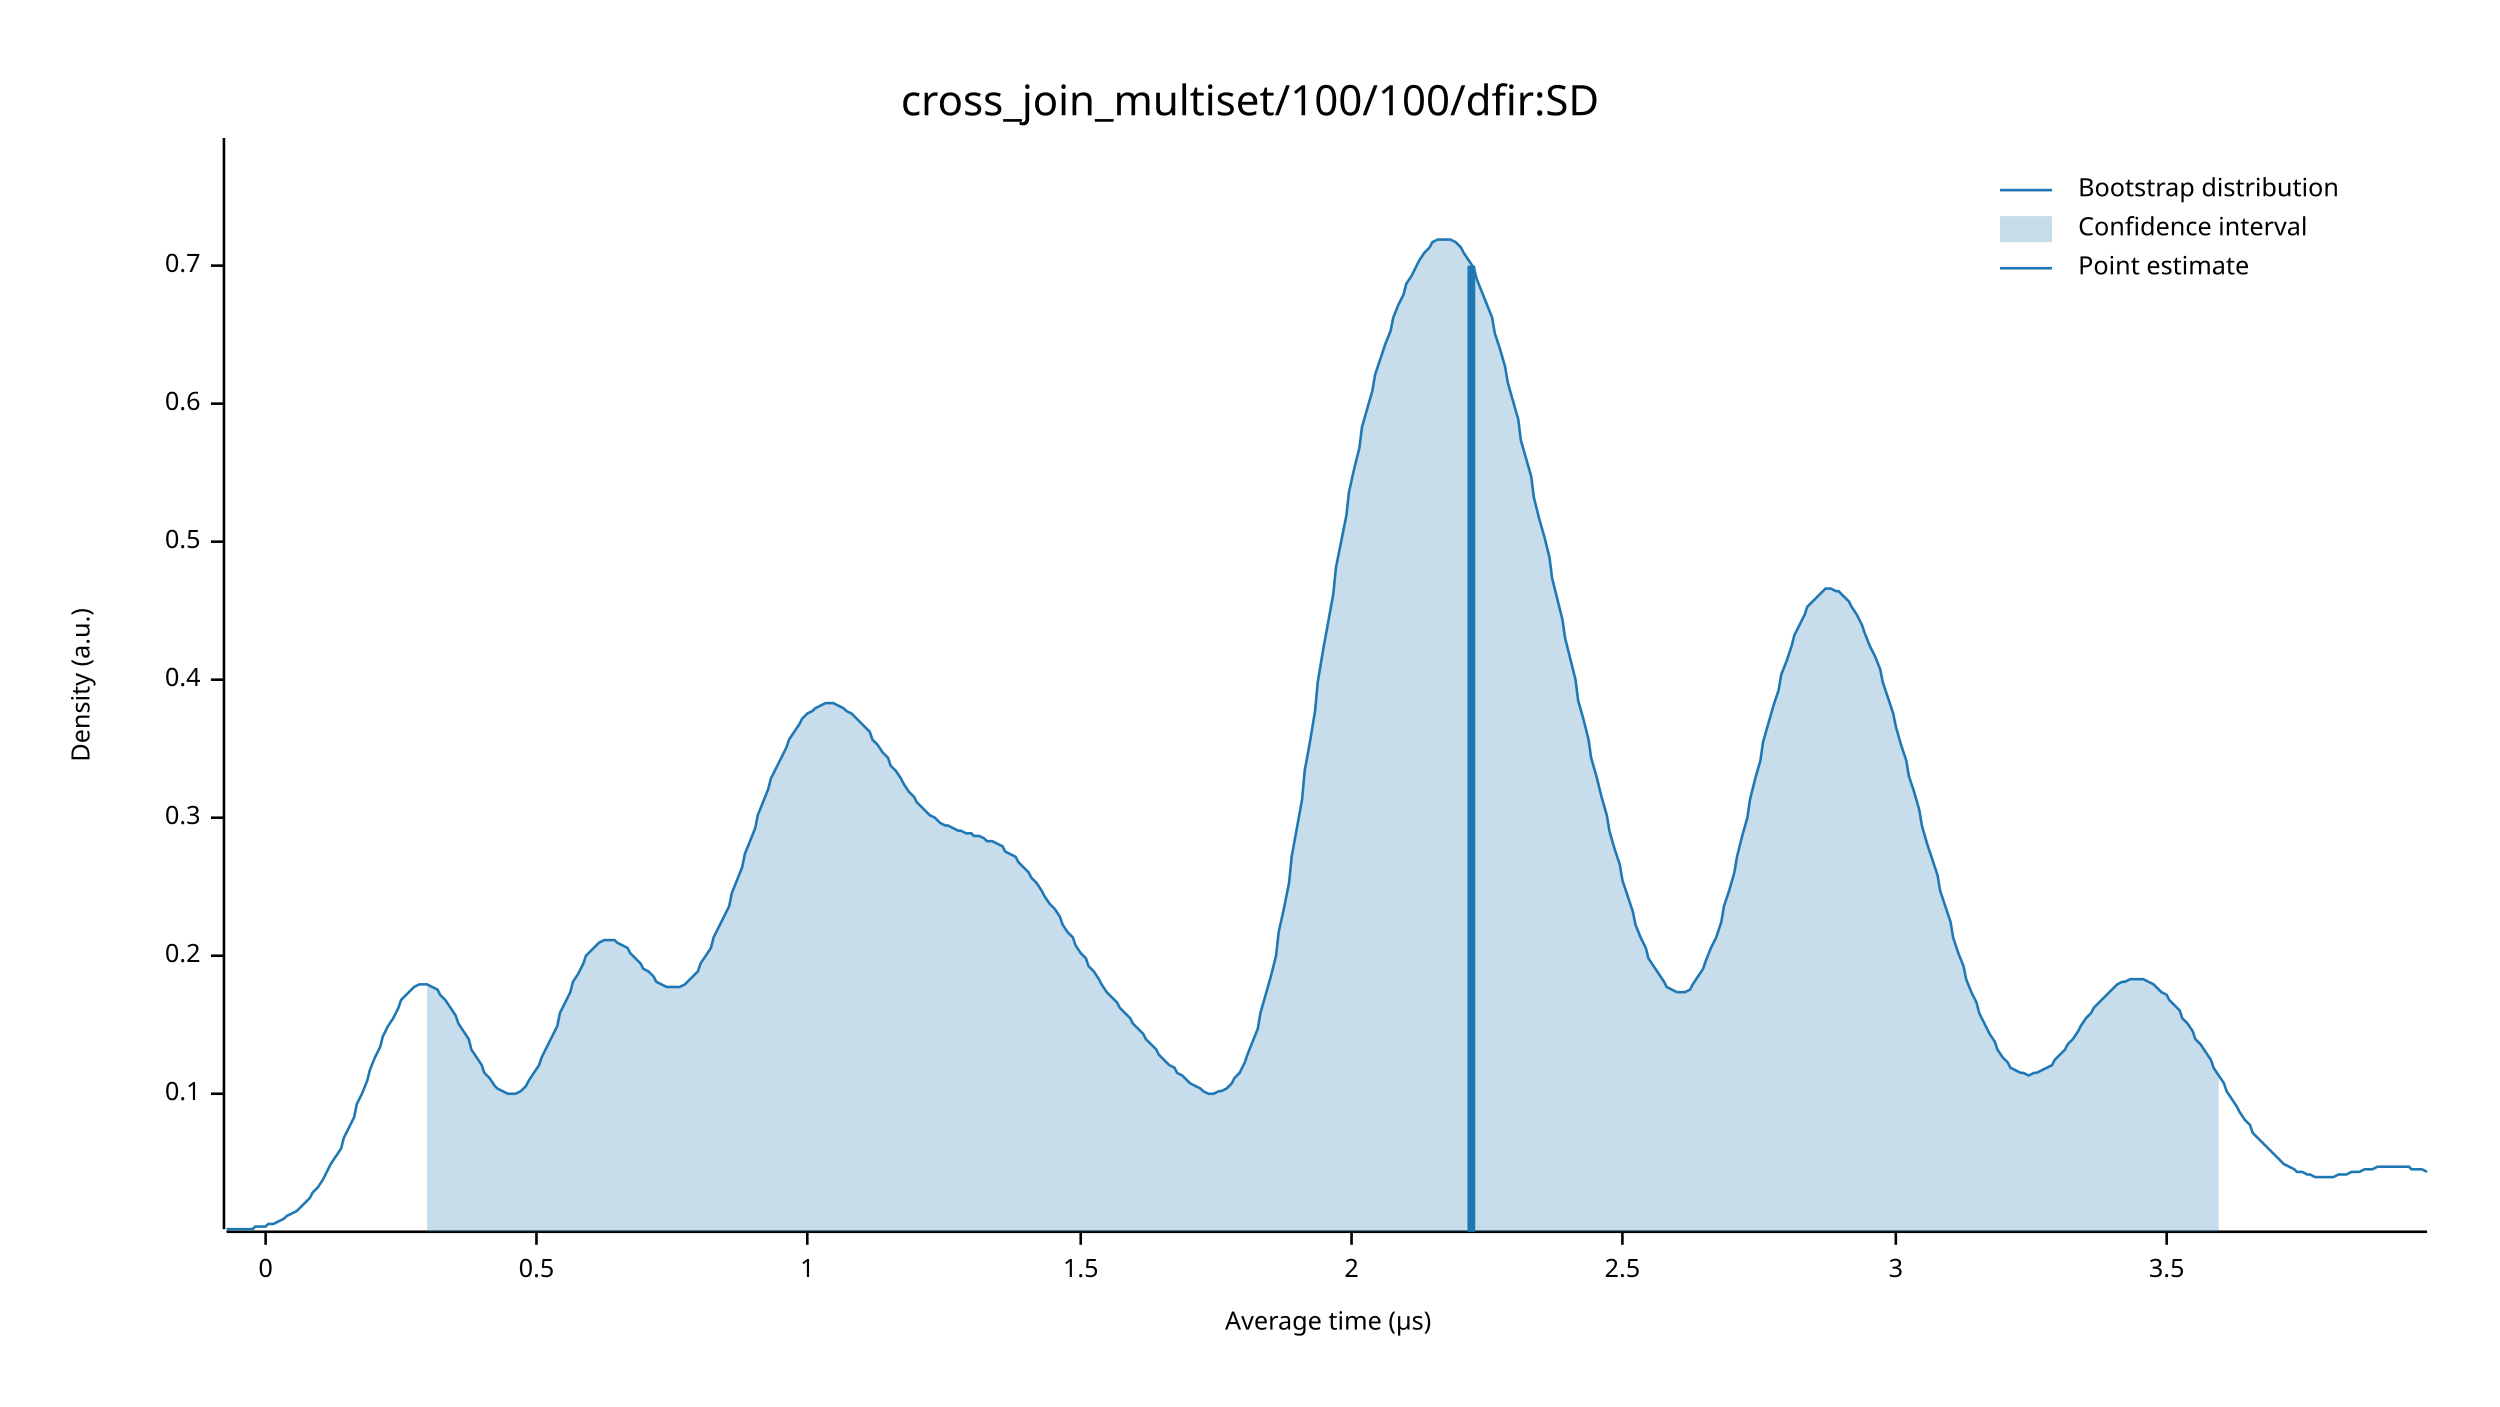
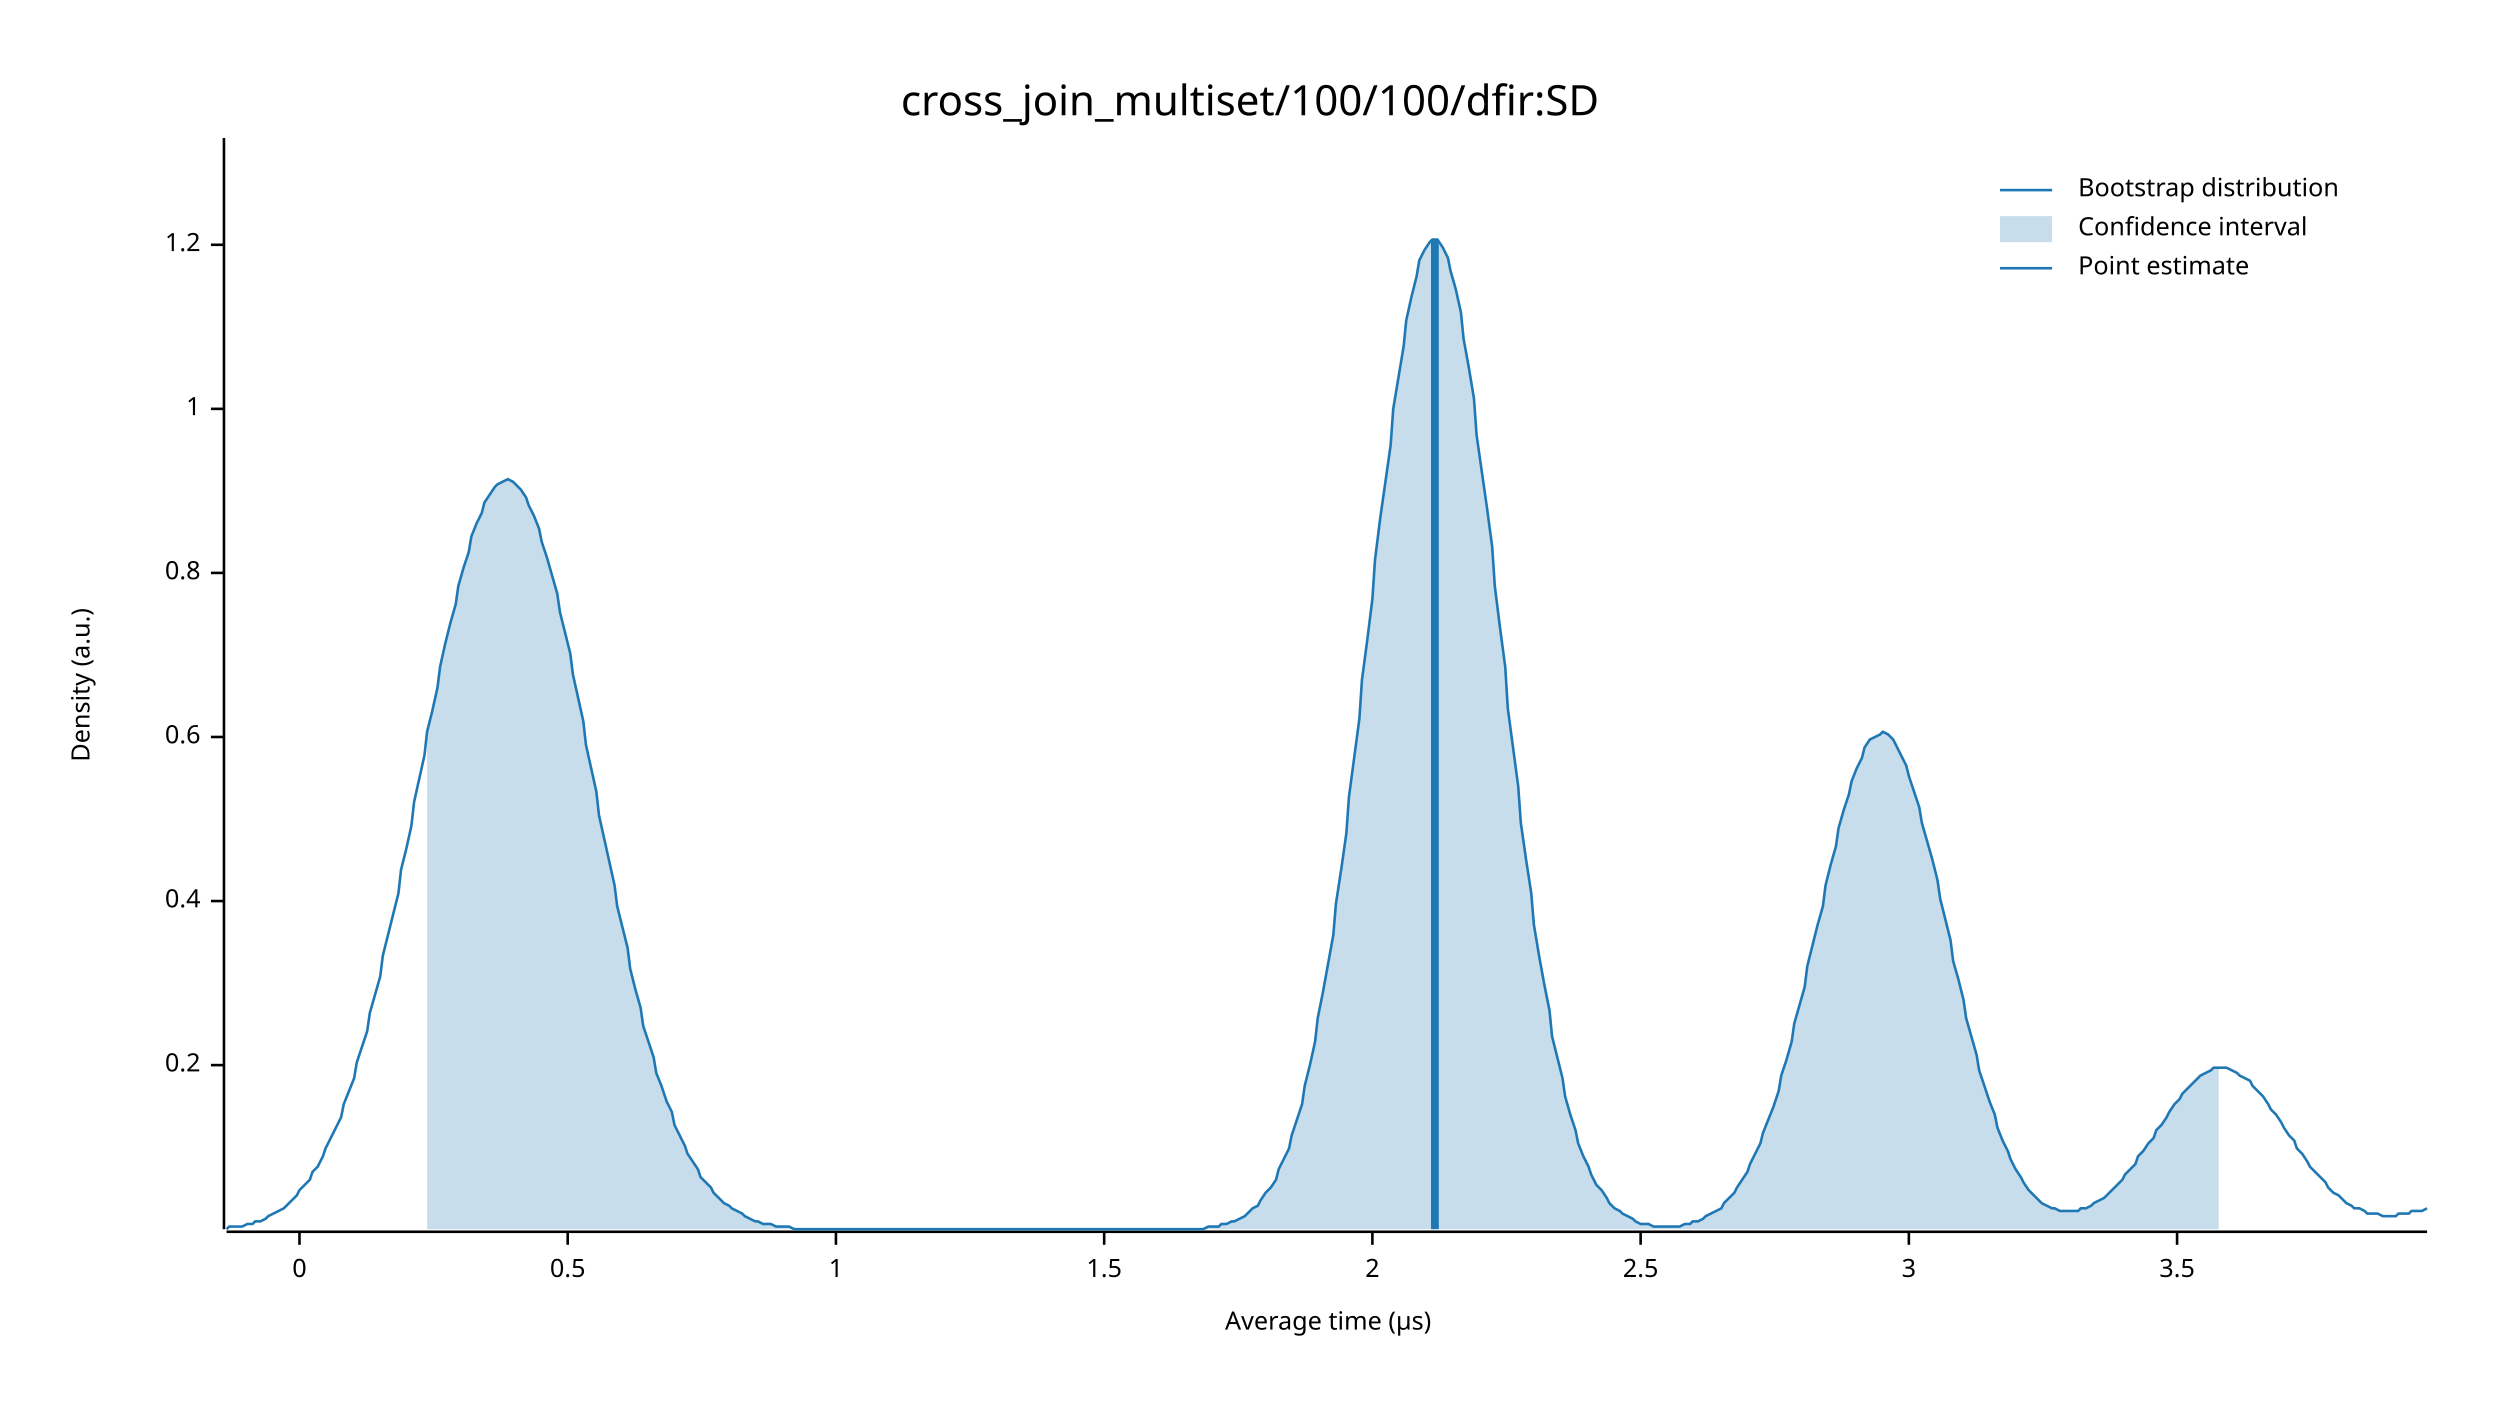
<svg xmlns="http://www.w3.org/2000/svg" width="960" height="540" viewBox="0 0 960 540">
  <text x="480" y="32" dy="0.76em" text-anchor="middle" font-family="sans-serif" font-size="16.129" opacity="1" fill="#000000">
cross_join_multiset/100/100/dfir:SD
</text>
  <text x="27" y="263" dy="0.76em" text-anchor="middle" font-family="sans-serif" font-size="9.677" opacity="1" fill="#000000" transform="rotate(270, 27, 263)">
Density (a.u.)
</text>
  <text x="510" y="513" dy="-0.5ex" text-anchor="middle" font-family="sans-serif" font-size="9.677" opacity="1" fill="#000000">
Average time (µs)
</text>
  <polyline fill="none" opacity="1" stroke="#000000" stroke-width="1" points="86,53 86,472 " />
-   <text x="77" y="420" dy="0.5ex" text-anchor="end" font-family="sans-serif" font-size="9.677" opacity="1" fill="#000000">
- 0.1
- </text>
-   <polyline fill="none" opacity="1" stroke="#000000" stroke-width="1" points="81,420 86,420 " />
-   <text x="77" y="367" dy="0.5ex" text-anchor="end" font-family="sans-serif" font-size="9.677" opacity="1" fill="#000000">
+   <text x="77" y="409" dy="0.5ex" text-anchor="end" font-family="sans-serif" font-size="9.677" opacity="1" fill="#000000">
0.2
</text>
-   <polyline fill="none" opacity="1" stroke="#000000" stroke-width="1" points="81,367 86,367 " />
-   <text x="77" y="314" dy="0.5ex" text-anchor="end" font-family="sans-serif" font-size="9.677" opacity="1" fill="#000000">
- 0.3
- </text>
-   <polyline fill="none" opacity="1" stroke="#000000" stroke-width="1" points="81,314 86,314 " />
-   <text x="77" y="261" dy="0.5ex" text-anchor="end" font-family="sans-serif" font-size="9.677" opacity="1" fill="#000000">
+   <polyline fill="none" opacity="1" stroke="#000000" stroke-width="1" points="81,409 86,409 " />
+   <text x="77" y="346" dy="0.5ex" text-anchor="end" font-family="sans-serif" font-size="9.677" opacity="1" fill="#000000">
0.4
</text>
-   <polyline fill="none" opacity="1" stroke="#000000" stroke-width="1" points="81,261 86,261 " />
-   <text x="77" y="208" dy="0.5ex" text-anchor="end" font-family="sans-serif" font-size="9.677" opacity="1" fill="#000000">
+   <polyline fill="none" opacity="1" stroke="#000000" stroke-width="1" points="81,346 86,346 " />
+   <text x="77" y="283" dy="0.5ex" text-anchor="end" font-family="sans-serif" font-size="9.677" opacity="1" fill="#000000">
+ 0.6
+ </text>
+   <polyline fill="none" opacity="1" stroke="#000000" stroke-width="1" points="81,283 86,283 " />
+   <text x="77" y="220" dy="0.5ex" text-anchor="end" font-family="sans-serif" font-size="9.677" opacity="1" fill="#000000">
+ 0.8
+ </text>
+   <polyline fill="none" opacity="1" stroke="#000000" stroke-width="1" points="81,220 86,220 " />
+   <text x="77" y="157" dy="0.5ex" text-anchor="end" font-family="sans-serif" font-size="9.677" opacity="1" fill="#000000">
+ 1
+ </text>
+   <polyline fill="none" opacity="1" stroke="#000000" stroke-width="1" points="81,157 86,157 " />
+   <text x="77" y="94" dy="0.5ex" text-anchor="end" font-family="sans-serif" font-size="9.677" opacity="1" fill="#000000">
+ 1.2
+ </text>
+   <polyline fill="none" opacity="1" stroke="#000000" stroke-width="1" points="81,94 86,94 " />
+   <polyline fill="none" opacity="1" stroke="#000000" stroke-width="1" points="87,473 932,473 " />
+   <text x="115" y="483" dy="0.76em" text-anchor="middle" font-family="sans-serif" font-size="9.677" opacity="1" fill="#000000">
+ 0
+ </text>
+   <polyline fill="none" opacity="1" stroke="#000000" stroke-width="1" points="115,473 115,478 " />
+   <text x="218" y="483" dy="0.76em" text-anchor="middle" font-family="sans-serif" font-size="9.677" opacity="1" fill="#000000">
0.5
</text>
-   <polyline fill="none" opacity="1" stroke="#000000" stroke-width="1" points="81,208 86,208 " />
-   <text x="77" y="155" dy="0.5ex" text-anchor="end" font-family="sans-serif" font-size="9.677" opacity="1" fill="#000000">
- 0.6
- </text>
-   <polyline fill="none" opacity="1" stroke="#000000" stroke-width="1" points="81,155 86,155 " />
-   <text x="77" y="102" dy="0.5ex" text-anchor="end" font-family="sans-serif" font-size="9.677" opacity="1" fill="#000000">
- 0.7
- </text>
-   <polyline fill="none" opacity="1" stroke="#000000" stroke-width="1" points="81,102 86,102 " />
-   <polyline fill="none" opacity="1" stroke="#000000" stroke-width="1" points="87,473 932,473 " />
-   <text x="102" y="483" dy="0.76em" text-anchor="middle" font-family="sans-serif" font-size="9.677" opacity="1" fill="#000000">
- 0
- </text>
-   <polyline fill="none" opacity="1" stroke="#000000" stroke-width="1" points="102,473 102,478 " />
-   <text x="206" y="483" dy="0.76em" text-anchor="middle" font-family="sans-serif" font-size="9.677" opacity="1" fill="#000000">
- 0.5
- </text>
-   <polyline fill="none" opacity="1" stroke="#000000" stroke-width="1" points="206,473 206,478 " />
-   <text x="310" y="483" dy="0.76em" text-anchor="middle" font-family="sans-serif" font-size="9.677" opacity="1" fill="#000000">
+   <polyline fill="none" opacity="1" stroke="#000000" stroke-width="1" points="218,473 218,478 " />
+   <text x="321" y="483" dy="0.76em" text-anchor="middle" font-family="sans-serif" font-size="9.677" opacity="1" fill="#000000">
1
</text>
-   <polyline fill="none" opacity="1" stroke="#000000" stroke-width="1" points="310,473 310,478 " />
-   <text x="415" y="483" dy="0.76em" text-anchor="middle" font-family="sans-serif" font-size="9.677" opacity="1" fill="#000000">
+   <polyline fill="none" opacity="1" stroke="#000000" stroke-width="1" points="321,473 321,478 " />
+   <text x="424" y="483" dy="0.76em" text-anchor="middle" font-family="sans-serif" font-size="9.677" opacity="1" fill="#000000">
1.5
</text>
-   <polyline fill="none" opacity="1" stroke="#000000" stroke-width="1" points="415,473 415,478 " />
-   <text x="519" y="483" dy="0.76em" text-anchor="middle" font-family="sans-serif" font-size="9.677" opacity="1" fill="#000000">
+   <polyline fill="none" opacity="1" stroke="#000000" stroke-width="1" points="424,473 424,478 " />
+   <text x="527" y="483" dy="0.76em" text-anchor="middle" font-family="sans-serif" font-size="9.677" opacity="1" fill="#000000">
2
</text>
-   <polyline fill="none" opacity="1" stroke="#000000" stroke-width="1" points="519,473 519,478 " />
-   <text x="623" y="483" dy="0.76em" text-anchor="middle" font-family="sans-serif" font-size="9.677" opacity="1" fill="#000000">
+   <polyline fill="none" opacity="1" stroke="#000000" stroke-width="1" points="527,473 527,478 " />
+   <text x="630" y="483" dy="0.76em" text-anchor="middle" font-family="sans-serif" font-size="9.677" opacity="1" fill="#000000">
2.5
</text>
-   <polyline fill="none" opacity="1" stroke="#000000" stroke-width="1" points="623,473 623,478 " />
-   <text x="728" y="483" dy="0.76em" text-anchor="middle" font-family="sans-serif" font-size="9.677" opacity="1" fill="#000000">
+   <polyline fill="none" opacity="1" stroke="#000000" stroke-width="1" points="630,473 630,478 " />
+   <text x="733" y="483" dy="0.76em" text-anchor="middle" font-family="sans-serif" font-size="9.677" opacity="1" fill="#000000">
3
</text>
-   <polyline fill="none" opacity="1" stroke="#000000" stroke-width="1" points="728,473 728,478 " />
-   <text x="832" y="483" dy="0.76em" text-anchor="middle" font-family="sans-serif" font-size="9.677" opacity="1" fill="#000000">
+   <polyline fill="none" opacity="1" stroke="#000000" stroke-width="1" points="733,473 733,478 " />
+   <text x="836" y="483" dy="0.76em" text-anchor="middle" font-family="sans-serif" font-size="9.677" opacity="1" fill="#000000">
3.5
</text>
-   <polyline fill="none" opacity="1" stroke="#000000" stroke-width="1" points="832,473 832,478 " />
-   <polyline fill="none" opacity="1" stroke="#1F78B4" stroke-width="1" points="87,472 88,472 90,472 92,472 93,472 95,472 97,472 98,471 100,471 102,471 103,470 105,470 107,469 109,468 110,467 112,466 114,465 115,464 117,462 119,460 120,458 122,456 124,453 125,451 127,447 129,444 131,441 132,437 134,433 136,429 137,424 139,420 141,415 142,411 144,406 146,402 147,398 149,394 151,391 153,387 154,384 156,382 158,380 159,379 161,378 163,378 164,378 166,379 168,380 169,382 171,384 173,387 175,390 176,393 178,396 180,399 181,403 183,406 185,409 186,412 188,414 190,417 191,418 193,419 195,420 197,420 198,420 200,419 202,417 203,415 205,412 207,409 208,406 210,402 212,398 214,394 215,389 217,385 219,381 220,377 222,374 224,370 225,367 227,365 229,363 230,362 232,361 234,361 236,361 237,362 239,363 241,364 242,366 244,368 246,370 247,372 249,373 251,375 252,377 254,378 256,379 258,379 259,379 261,379 263,378 264,377 266,375 268,373 269,370 271,367 273,364 274,360 276,356 278,352 280,348 281,343 283,338 285,333 286,328 288,323 290,318 291,313 293,308 295,303 296,299 298,295 300,291 302,287 303,284 305,281 307,278 308,276 310,274 312,273 313,272 315,271 317,270 318,270 320,270 322,271 324,272 325,273 327,274 329,276 330,277 332,279 334,281 335,284 337,286 339,289 341,291 342,294 344,296 346,299 347,301 349,304 351,306 352,308 354,310 356,312 357,313 359,314 361,316 363,317 364,317 366,318 368,319 369,319 371,320 373,320 374,321 376,321 378,322 379,323 381,323 383,324 385,325 386,327 388,328 390,329 391,331 393,333 395,335 396,337 398,339 400,342 401,344 403,347 405,349 407,352 408,355 410,358 412,360 413,363 415,366 417,368 418,371 420,373 422,376 423,378 425,381 427,383 429,385 430,387 432,389 434,391 435,393 437,395 439,397 440,399 442,401 444,403 445,405 447,407 449,409 451,410 452,412 454,413 456,415 457,416 459,417 461,418 462,419 464,420 466,420 468,419 469,419 471,418 473,416 474,414 476,412 478,408 479,405 481,400 483,395 484,389 486,382 488,375 490,367 491,358 493,349 495,339 496,329 498,318 500,307 501,296 503,285 505,273 506,262 508,250 510,239 512,228 513,218 515,208 517,198 518,189 520,180 522,172 523,164 525,157 527,150 528,144 530,138 532,132 534,127 535,122 537,117 539,113 540,109 542,106 544,102 545,100 547,97 549,95 550,93 552,92 554,92 556,92 557,92 559,93 561,95 562,97 564,100 566,103 567,107 569,112 571,117 573,122 574,128 576,134 578,141 579,147 581,154 583,161 584,169 586,176 588,183 589,191 591,199 593,206 595,214 596,222 598,230 600,238 601,245 603,253 605,261 606,269 608,276 610,284 611,291 613,298 615,306 617,313 618,319 620,326 622,332 623,338 625,344 627,350 628,355 630,360 632,364 633,368 635,371 637,374 639,377 640,379 642,380 644,381 645,381 647,381 649,380 650,378 652,375 654,372 655,369 657,364 659,360 661,354 662,348 664,342 666,335 667,329 669,321 671,314 672,307 674,299 676,292 677,285 679,278 681,271 683,265 684,259 686,254 688,248 689,244 691,240 693,236 694,233 696,231 698,229 700,227 701,226 703,226 705,227 706,227 708,229 710,231 711,233 713,236 715,240 716,243 718,248 720,252 722,257 723,262 725,268 727,274 728,279 730,286 732,292 733,298 735,304 737,311 738,317 740,324 742,330 744,336 745,342 747,348 749,354 750,360 752,366 754,371 755,376 757,381 759,385 760,389 762,393 764,397 766,400 767,403 769,406 771,408 772,410 774,411 776,412 777,412 779,413 781,412 782,412 784,411 786,410 788,409 789,407 791,405 793,403 794,401 796,399 798,396 799,394 801,391 803,389 804,387 806,385 808,383 810,381 811,380 813,378 815,377 816,377 818,376 820,376 821,376 823,376 825,377 827,378 828,379 830,381 832,382 833,384 835,386 837,388 838,391 840,393 842,396 843,399 845,401 847,404 849,407 850,410 852,413 854,416 855,419 857,422 859,425 860,427 862,430 864,432 865,435 867,437 869,439 871,441 872,442 874,444 876,446 877,447 879,448 881,449 882,450 884,450 886,451 887,451 889,452 891,452 893,452 894,452 896,452 898,451 899,451 901,451 903,450 904,450 906,450 908,449 909,449 911,449 913,448 915,448 916,448 918,448 920,448 921,448 923,448 925,448 926,449 928,449 930,449 932,450 " />
-   <polygon opacity="0.25" fill="#1F78B4" points="164,378 166,379 168,380 169,382 171,384 173,387 175,390 176,393 178,396 180,399 181,403 183,406 185,409 186,412 188,414 190,417 191,418 193,419 195,420 197,420 198,420 200,419 202,417 203,415 205,412 207,409 208,406 210,402 212,398 214,394 215,389 217,385 219,381 220,377 222,374 224,370 225,367 227,365 229,363 230,362 232,361 234,361 236,361 237,362 239,363 241,364 242,366 244,368 246,370 247,372 249,373 251,375 252,377 254,378 256,379 258,379 259,379 261,379 263,378 264,377 266,375 268,373 269,370 271,367 273,364 274,360 276,356 278,352 280,348 281,343 283,338 285,333 286,328 288,323 290,318 291,313 293,308 295,303 296,299 298,295 300,291 302,287 303,284 305,281 307,278 308,276 310,274 312,273 313,272 315,271 317,270 318,270 320,270 322,271 324,272 325,273 327,274 329,276 330,277 332,279 334,281 335,284 337,286 339,289 341,291 342,294 344,296 346,299 347,301 349,304 351,306 352,308 354,310 356,312 357,313 359,314 361,316 363,317 364,317 366,318 368,319 369,319 371,320 373,320 374,321 376,321 378,322 379,323 381,323 383,324 385,325 386,327 388,328 390,329 391,331 393,333 395,335 396,337 398,339 400,342 401,344 403,347 405,349 407,352 408,355 410,358 412,360 413,363 415,366 417,368 418,371 420,373 422,376 423,378 425,381 427,383 429,385 430,387 432,389 434,391 435,393 437,395 439,397 440,399 442,401 444,403 445,405 447,407 449,409 451,410 452,412 454,413 456,415 457,416 459,417 461,418 462,419 464,420 466,420 468,419 469,419 471,418 473,416 474,414 476,412 478,408 479,405 481,400 483,395 484,389 486,382 488,375 490,367 491,358 493,349 495,339 496,329 498,318 500,307 501,296 503,285 505,273 506,262 508,250 510,239 512,228 513,218 515,208 517,198 518,189 520,180 522,172 523,164 525,157 527,150 528,144 530,138 532,132 534,127 535,122 537,117 539,113 540,109 542,106 544,102 545,100 547,97 549,95 550,93 552,92 554,92 556,92 557,92 559,93 561,95 562,97 564,100 566,103 567,107 569,112 571,117 573,122 574,128 576,134 578,141 579,147 581,154 583,161 584,169 586,176 588,183 589,191 591,199 593,206 595,214 596,222 598,230 600,238 601,245 603,253 605,261 606,269 608,276 610,284 611,291 613,298 615,306 617,313 618,319 620,326 622,332 623,338 625,344 627,350 628,355 630,360 632,364 633,368 635,371 637,374 639,377 640,379 642,380 644,381 645,381 647,381 649,380 650,378 652,375 654,372 655,369 657,364 659,360 661,354 662,348 664,342 666,335 667,329 669,321 671,314 672,307 674,299 676,292 677,285 679,278 681,271 683,265 684,259 686,254 688,248 689,244 691,240 693,236 694,233 696,231 698,229 700,227 701,226 703,226 705,227 706,227 708,229 710,231 711,233 713,236 715,240 716,243 718,248 720,252 722,257 723,262 725,268 727,274 728,279 730,286 732,292 733,298 735,304 737,311 738,317 740,324 742,330 744,336 745,342 747,348 749,354 750,360 752,366 754,371 755,376 757,381 759,385 760,389 762,393 764,397 766,400 767,403 769,406 771,408 772,410 774,411 776,412 777,412 779,413 781,412 782,412 784,411 786,410 788,409 789,407 791,405 793,403 794,401 796,399 798,396 799,394 801,391 803,389 804,387 806,385 808,383 810,381 811,380 813,378 815,377 816,377 818,376 820,376 821,376 823,376 825,377 827,378 828,379 830,381 832,382 833,384 835,386 837,388 838,391 840,393 842,396 843,399 845,401 847,404 849,407 850,410 852,413 852,473 164,473 " />
-   <polyline fill="none" opacity="1" stroke="#1F78B4" stroke-width="3" points="565,473 565,102 " />
+   <polyline fill="none" opacity="1" stroke="#000000" stroke-width="1" points="836,473 836,478 " />
+   <polyline fill="none" opacity="1" stroke="#1F78B4" stroke-width="1" points="87,472 88,471 90,471 92,471 93,471 95,470 97,470 98,469 100,469 102,468 103,467 105,466 107,465 109,464 110,463 112,461 114,459 115,457 117,455 119,453 120,450 122,448 124,444 125,441 127,437 129,433 131,429 132,424 134,419 136,414 137,408 139,402 141,396 142,389 144,382 146,375 147,367 149,359 151,351 153,343 154,334 156,326 158,317 159,308 161,299 163,290 164,281 166,273 168,264 169,256 171,247 173,239 175,232 176,225 178,218 180,212 181,206 183,201 185,197 186,193 188,190 190,187 191,186 193,185 195,184 197,185 198,186 200,188 202,191 203,194 205,198 207,203 208,208 210,214 212,221 214,228 215,235 217,243 219,251 220,259 222,268 224,277 225,286 227,295 229,304 230,313 232,322 234,331 236,340 237,348 239,356 241,364 242,372 244,380 246,387 247,394 249,400 251,406 252,412 254,417 256,423 258,427 259,432 261,436 263,440 264,443 266,446 268,449 269,452 271,454 273,456 274,458 276,460 278,462 280,463 281,464 283,465 285,466 286,467 288,468 290,469 291,469 293,470 295,470 296,470 298,471 300,471 302,471 303,471 305,472 307,472 308,472 310,472 312,472 313,472 315,472 317,472 318,472 320,472 322,472 324,472 325,472 327,472 329,472 330,472 332,472 334,472 335,472 337,472 339,472 341,472 342,472 344,472 346,472 347,472 349,472 351,472 352,472 354,472 356,472 357,472 359,472 361,472 363,472 364,472 366,472 368,472 369,472 371,472 373,472 374,472 376,472 378,472 379,472 381,472 383,472 385,472 386,472 388,472 390,472 391,472 393,472 395,472 396,472 398,472 400,472 401,472 403,472 405,472 407,472 408,472 410,472 412,472 413,472 415,472 417,472 418,472 420,472 422,472 423,472 425,472 427,472 429,472 430,472 432,472 434,472 435,472 437,472 439,472 440,472 442,472 444,472 445,472 447,472 449,472 451,472 452,472 454,472 456,472 457,472 459,472 461,472 462,472 464,471 466,471 468,471 469,470 471,470 473,469 474,469 476,468 478,467 479,466 481,464 483,463 484,461 486,458 488,456 490,453 491,449 493,445 495,441 496,436 498,430 500,424 501,417 503,409 505,400 506,391 508,381 510,370 512,359 513,347 515,334 517,320 518,306 520,291 522,276 523,261 525,246 527,230 528,215 530,199 532,185 534,171 535,157 537,145 539,133 540,123 542,114 544,106 545,100 547,96 549,93 550,92 552,92 554,95 556,99 557,104 559,111 561,120 562,130 564,141 566,153 567,167 569,181 571,195 573,210 574,225 576,241 578,256 579,272 581,287 583,302 584,316 586,330 588,343 589,355 591,367 593,378 595,388 596,398 598,406 600,414 601,421 603,428 605,434 606,439 608,444 610,448 611,451 613,455 615,457 617,460 618,462 620,464 622,465 623,466 625,467 627,468 628,469 630,470 632,470 633,470 635,471 637,471 639,471 640,471 642,471 644,471 645,471 647,470 649,470 650,469 652,469 654,468 655,467 657,466 659,465 661,464 662,462 664,460 666,458 667,456 669,453 671,450 672,447 674,443 676,439 677,435 679,430 681,425 683,419 684,413 686,407 688,400 689,393 691,386 693,379 694,371 696,363 698,355 700,348 701,340 703,332 705,325 706,318 708,311 710,305 711,300 713,295 715,291 716,287 718,284 720,283 722,282 723,281 725,282 727,284 728,286 730,290 732,294 733,298 735,304 737,310 738,316 740,323 742,330 744,338 745,345 747,353 749,361 750,369 752,376 754,384 755,391 757,398 759,405 760,411 762,417 764,423 766,428 767,433 769,438 771,442 772,445 774,449 776,452 777,454 779,457 781,459 782,460 784,462 786,463 788,464 789,464 791,465 793,465 794,465 796,465 798,465 799,464 801,464 803,463 804,462 806,461 808,460 810,458 811,457 813,455 815,453 816,451 818,449 820,447 821,444 823,442 825,439 827,437 828,434 830,432 832,429 833,427 835,424 837,422 838,420 840,418 842,416 843,415 845,413 847,412 849,411 850,410 852,410 854,410 855,410 857,411 859,412 860,413 862,414 864,415 865,417 867,419 869,421 871,424 872,426 874,428 876,431 877,433 879,436 881,438 882,441 884,443 886,446 887,448 889,450 891,452 893,454 894,456 896,458 898,459 899,460 901,462 903,463 904,464 906,464 908,465 909,466 911,466 913,466 915,467 916,467 918,467 920,467 921,466 923,466 925,466 926,465 928,465 930,465 932,464 " />
+   <polygon opacity="0.25" fill="#1F78B4" points="164,281 166,273 168,264 169,256 171,247 173,239 175,232 176,225 178,218 180,212 181,206 183,201 185,197 186,193 188,190 190,187 191,186 193,185 195,184 197,185 198,186 200,188 202,191 203,194 205,198 207,203 208,208 210,214 212,221 214,228 215,235 217,243 219,251 220,259 222,268 224,277 225,286 227,295 229,304 230,313 232,322 234,331 236,340 237,348 239,356 241,364 242,372 244,380 246,387 247,394 249,400 251,406 252,412 254,417 256,423 258,427 259,432 261,436 263,440 264,443 266,446 268,449 269,452 271,454 273,456 274,458 276,460 278,462 280,463 281,464 283,465 285,466 286,467 288,468 290,469 291,469 293,470 295,470 296,470 298,471 300,471 302,471 303,471 305,472 307,472 308,472 310,472 312,472 313,472 315,472 317,472 318,472 320,472 322,472 324,472 325,472 327,472 329,472 330,472 332,472 334,472 335,472 337,472 339,472 341,472 342,472 344,472 346,472 347,472 349,472 351,472 352,472 354,472 356,472 357,472 359,472 361,472 363,472 364,472 366,472 368,472 369,472 371,472 373,472 374,472 376,472 378,472 379,472 381,472 383,472 385,472 386,472 388,472 390,472 391,472 393,472 395,472 396,472 398,472 400,472 401,472 403,472 405,472 407,472 408,472 410,472 412,472 413,472 415,472 417,472 418,472 420,472 422,472 423,472 425,472 427,472 429,472 430,472 432,472 434,472 435,472 437,472 439,472 440,472 442,472 444,472 445,472 447,472 449,472 451,472 452,472 454,472 456,472 457,472 459,472 461,472 462,472 464,471 466,471 468,471 469,470 471,470 473,469 474,469 476,468 478,467 479,466 481,464 483,463 484,461 486,458 488,456 490,453 491,449 493,445 495,441 496,436 498,430 500,424 501,417 503,409 505,400 506,391 508,381 510,370 512,359 513,347 515,334 517,320 518,306 520,291 522,276 523,261 525,246 527,230 528,215 530,199 532,185 534,171 535,157 537,145 539,133 540,123 542,114 544,106 545,100 547,96 549,93 550,92 552,92 554,95 556,99 557,104 559,111 561,120 562,130 564,141 566,153 567,167 569,181 571,195 573,210 574,225 576,241 578,256 579,272 581,287 583,302 584,316 586,330 588,343 589,355 591,367 593,378 595,388 596,398 598,406 600,414 601,421 603,428 605,434 606,439 608,444 610,448 611,451 613,455 615,457 617,460 618,462 620,464 622,465 623,466 625,467 627,468 628,469 630,470 632,470 633,470 635,471 637,471 639,471 640,471 642,471 644,471 645,471 647,470 649,470 650,469 652,469 654,468 655,467 657,466 659,465 661,464 662,462 664,460 666,458 667,456 669,453 671,450 672,447 674,443 676,439 677,435 679,430 681,425 683,419 684,413 686,407 688,400 689,393 691,386 693,379 694,371 696,363 698,355 700,348 701,340 703,332 705,325 706,318 708,311 710,305 711,300 713,295 715,291 716,287 718,284 720,283 722,282 723,281 725,282 727,284 728,286 730,290 732,294 733,298 735,304 737,310 738,316 740,323 742,330 744,338 745,345 747,353 749,361 750,369 752,376 754,384 755,391 757,398 759,405 760,411 762,417 764,423 766,428 767,433 769,438 771,442 772,445 774,449 776,452 777,454 779,457 781,459 782,460 784,462 786,463 788,464 789,464 791,465 793,465 794,465 796,465 798,465 799,464 801,464 803,463 804,462 806,461 808,460 810,458 811,457 813,455 815,453 816,451 818,449 820,447 821,444 823,442 825,439 827,437 828,434 830,432 832,429 833,427 835,424 837,422 838,420 840,418 842,416 843,415 845,413 847,412 849,411 850,410 852,410 852,472 164,472 " />
+   <polyline fill="none" opacity="1" stroke="#1F78B4" stroke-width="3" points="551,472 551,92 " />
  <text x="798" y="68" dy="0.76em" text-anchor="start" font-family="sans-serif" font-size="9.677" opacity="1" fill="#000000">
Bootstrap distribution
</text>
  <text x="798" y="83" dy="0.76em" text-anchor="start" font-family="sans-serif" font-size="9.677" opacity="1" fill="#000000">
Confidence interval
</text>
  <text x="798" y="98" dy="0.76em" text-anchor="start" font-family="sans-serif" font-size="9.677" opacity="1" fill="#000000">
Point estimate
</text>
  <polyline fill="none" opacity="1" stroke="#1F78B4" stroke-width="1" points="768,73 788,73 " />
  <rect x="768" y="83" width="20" height="10" opacity="0.25" fill="#1F78B4" stroke="none" />
  <polyline fill="none" opacity="1" stroke="#1F78B4" stroke-width="1" points="768,103 788,103 " />
</svg>
